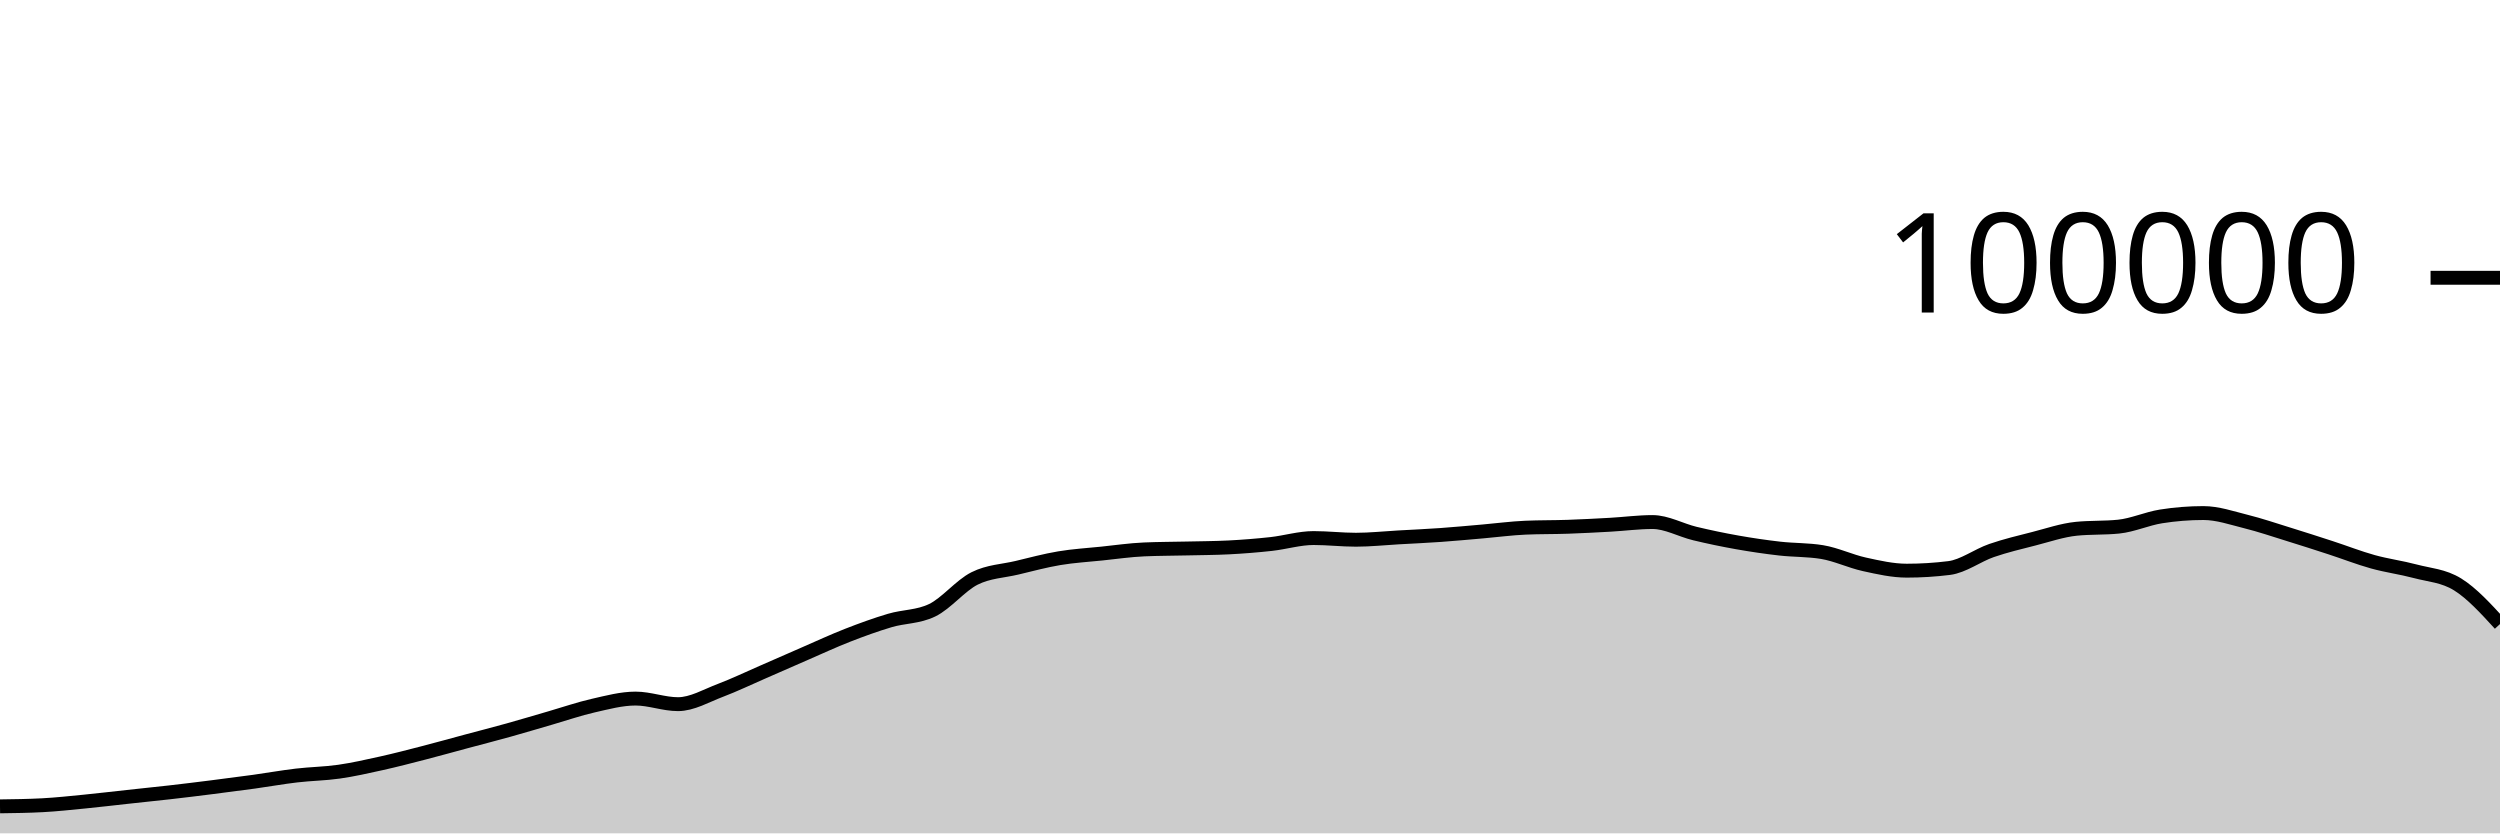
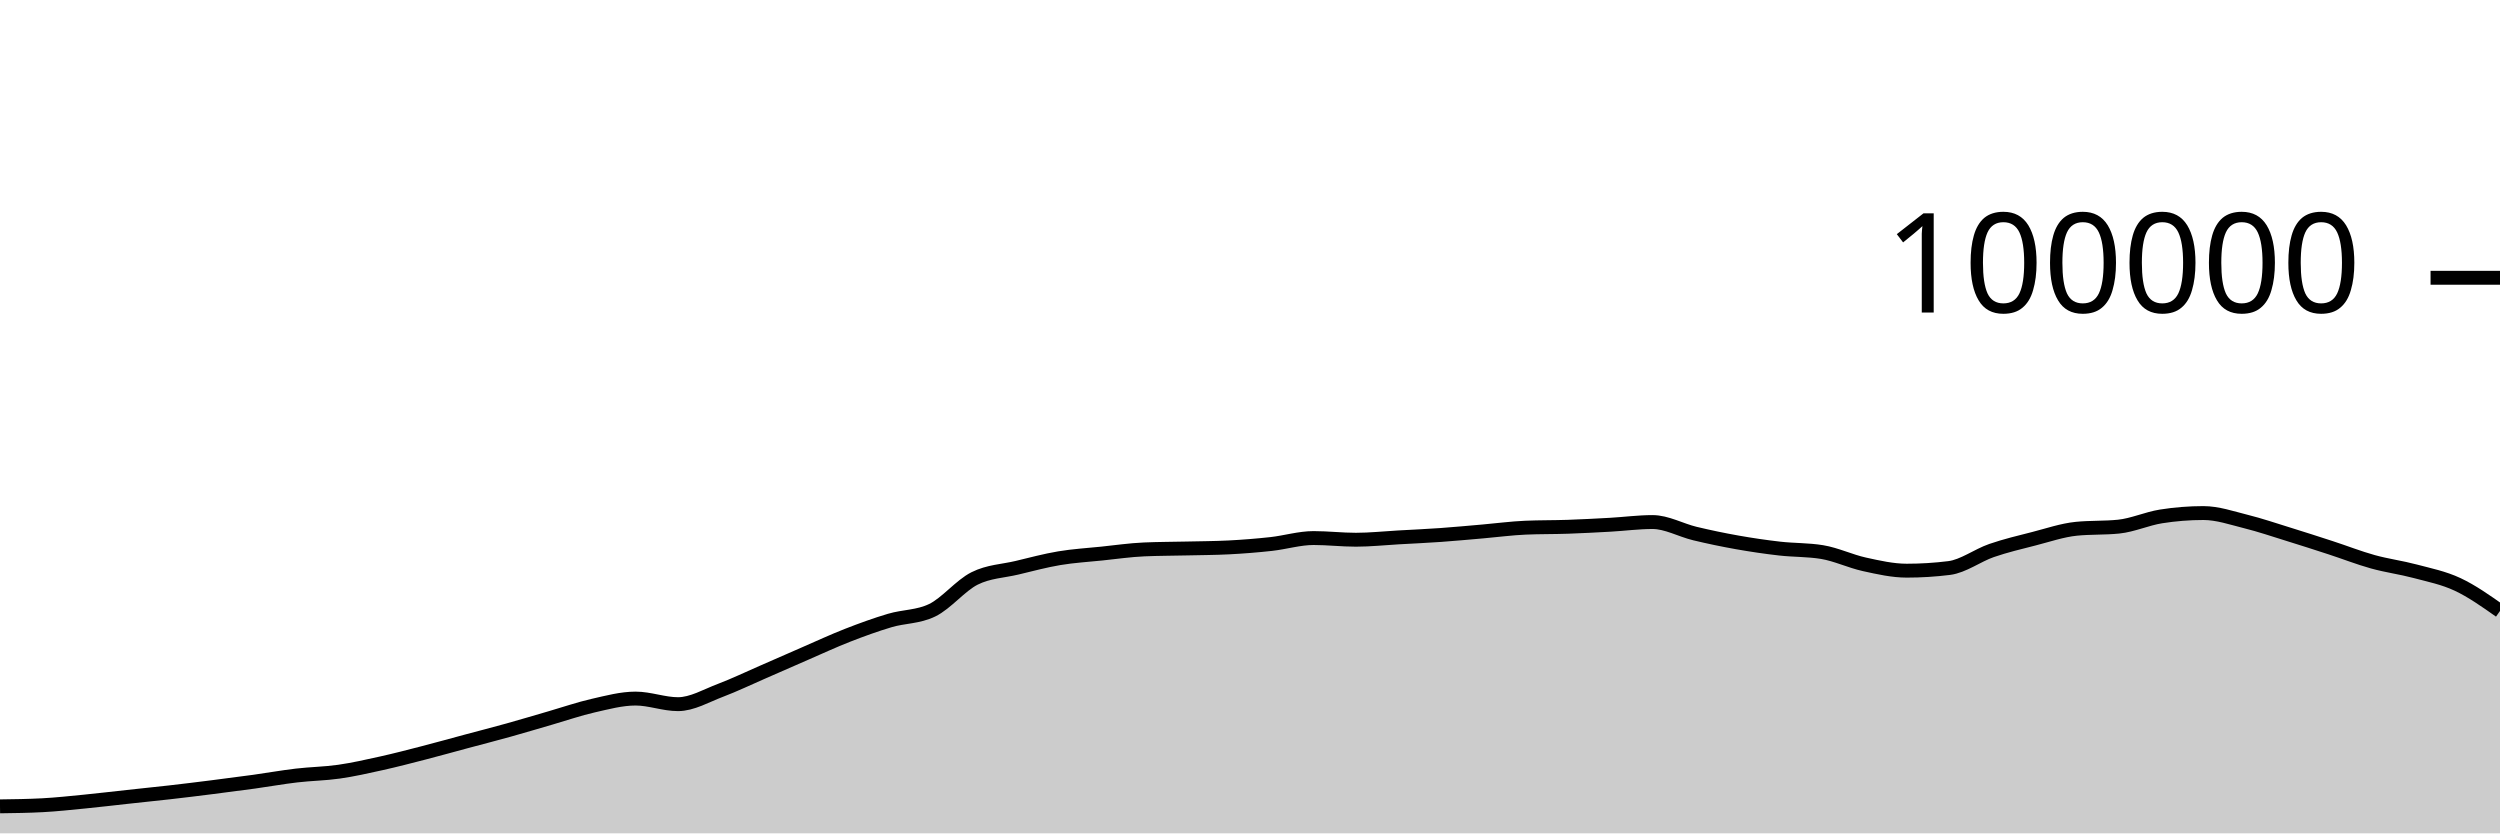
<svg xmlns="http://www.w3.org/2000/svg" viewBox="0 0 180 60">
  <g transform="translate(0,20)">
-     <path class="area" fill="rgba(0, 0, 0, 0.2)" d="M0,38.058C1.017,38.044,2.034,38.031,3.051,37.977C4.068,37.924,5.085,37.811,6.102,37.712C7.119,37.612,8.136,37.489,9.153,37.379C10.169,37.269,11.186,37.166,12.203,37.05C13.22,36.934,14.237,36.809,15.254,36.68C16.271,36.552,17.288,36.42,18.305,36.28C19.322,36.139,20.339,35.955,21.356,35.836C22.373,35.716,23.39,35.707,24.407,35.561C25.424,35.415,26.441,35.185,27.458,34.959C28.475,34.733,29.492,34.468,30.508,34.205C31.525,33.943,32.542,33.657,33.559,33.384C34.576,33.111,35.593,32.852,36.61,32.568C37.627,32.285,38.644,31.977,39.661,31.683C40.678,31.389,41.695,31.036,42.712,30.805C43.729,30.574,44.746,30.297,45.763,30.297C46.78,30.297,47.797,30.7,48.814,30.7C49.831,30.7,50.847,30.092,51.864,29.708C52.881,29.323,53.898,28.833,54.915,28.391C55.932,27.949,56.949,27.498,57.966,27.056C58.983,26.615,60,26.141,61.017,25.744C62.034,25.347,63.051,24.976,64.068,24.675C65.085,24.374,66.102,24.429,67.119,23.937C68.136,23.445,69.153,22.158,70.169,21.648C71.186,21.139,72.203,21.122,73.22,20.879C74.237,20.636,75.254,20.361,76.271,20.191C77.288,20.02,78.305,19.963,79.322,19.857C80.339,19.752,81.356,19.602,82.373,19.558C83.39,19.513,84.407,19.515,85.424,19.491C86.441,19.467,87.458,19.465,88.475,19.413C89.492,19.361,90.508,19.28,91.525,19.168C92.542,19.055,93.559,18.74,94.576,18.74C95.593,18.74,96.61,18.861,97.627,18.861C98.644,18.861,99.661,18.75,100.678,18.693C101.695,18.636,102.712,18.591,103.729,18.519C104.746,18.447,105.763,18.349,106.78,18.262C107.797,18.174,108.814,18.037,109.831,17.993C110.847,17.949,111.864,17.963,112.881,17.928C113.898,17.892,114.915,17.839,115.932,17.782C116.949,17.725,117.966,17.587,118.983,17.587C120,17.587,121.017,18.172,122.034,18.416C123.051,18.66,124.068,18.872,125.085,19.052C126.102,19.233,127.119,19.382,128.136,19.498C129.153,19.614,130.169,19.581,131.186,19.748C132.203,19.915,133.22,20.409,134.237,20.632C135.254,20.856,136.271,21.088,137.288,21.088C138.305,21.088,139.322,21.025,140.339,20.898C141.356,20.771,142.373,19.99,143.39,19.638C144.407,19.287,145.424,19.049,146.441,18.788C147.458,18.527,148.475,18.176,149.492,18.072C150.508,17.969,151.525,18.021,152.542,17.917C153.559,17.813,154.576,17.344,155.593,17.182C156.61,17.021,157.627,16.94,158.644,16.94C159.661,16.94,160.678,17.293,161.695,17.547C162.712,17.8,163.729,18.146,164.746,18.461C165.763,18.775,166.78,19.103,167.797,19.434C168.814,19.765,169.831,20.165,170.847,20.448C171.864,20.731,172.881,20.86,173.898,21.132C174.915,21.404,175.932,21.447,176.949,22.078C177.966,22.709,178.983,23.82,180,24.932L180,40C178.983,40,177.966,40,176.949,40C175.932,40,174.915,40,173.898,40C172.881,40,171.864,40,170.847,40C169.831,40,168.814,40,167.797,40C166.78,40,165.763,40,164.746,40C163.729,40,162.712,40,161.695,40C160.678,40,159.661,40,158.644,40C157.627,40,156.61,40,155.593,40C154.576,40,153.559,40,152.542,40C151.525,40,150.508,40,149.492,40C148.475,40,147.458,40,146.441,40C145.424,40,144.407,40,143.39,40C142.373,40,141.356,40,140.339,40C139.322,40,138.305,40,137.288,40C136.271,40,135.254,40,134.237,40C133.22,40,132.203,40,131.186,40C130.169,40,129.153,40,128.136,40C127.119,40,126.102,40,125.085,40C124.068,40,123.051,40,122.034,40C121.017,40,120,40,118.983,40C117.966,40,116.949,40,115.932,40C114.915,40,113.898,40,112.881,40C111.864,40,110.847,40,109.831,40C108.814,40,107.797,40,106.78,40C105.763,40,104.746,40,103.729,40C102.712,40,101.695,40,100.678,40C99.661,40,98.644,40,97.627,40C96.61,40,95.593,40,94.576,40C93.559,40,92.542,40,91.525,40C90.508,40,89.492,40,88.475,40C87.458,40,86.441,40,85.424,40C84.407,40,83.39,40,82.373,40C81.356,40,80.339,40,79.322,40C78.305,40,77.288,40,76.271,40C75.254,40,74.237,40,73.22,40C72.203,40,71.186,40,70.169,40C69.153,40,68.136,40,67.119,40C66.102,40,65.085,40,64.068,40C63.051,40,62.034,40,61.017,40C60,40,58.983,40,57.966,40C56.949,40,55.932,40,54.915,40C53.898,40,52.881,40,51.864,40C50.847,40,49.831,40,48.814,40C47.797,40,46.78,40,45.763,40C44.746,40,43.729,40,42.712,40C41.695,40,40.678,40,39.661,40C38.644,40,37.627,40,36.61,40C35.593,40,34.576,40,33.559,40C32.542,40,31.525,40,30.508,40C29.492,40,28.475,40,27.458,40C26.441,40,25.424,40,24.407,40C23.39,40,22.373,40,21.356,40C20.339,40,19.322,40,18.305,40C17.288,40,16.271,40,15.254,40C14.237,40,13.22,40,12.203,40C11.186,40,10.169,40,9.153,40C8.136,40,7.119,40,6.102,40C5.085,40,4.068,40,3.051,40C2.034,40,1.017,40,0,40Z" />
-     <path class="line" stroke="black" fill="none" d="M0,38.058C1.017,38.044,2.034,38.031,3.051,37.977C4.068,37.924,5.085,37.811,6.102,37.712C7.119,37.612,8.136,37.489,9.153,37.379C10.169,37.269,11.186,37.166,12.203,37.05C13.22,36.934,14.237,36.809,15.254,36.68C16.271,36.552,17.288,36.42,18.305,36.28C19.322,36.139,20.339,35.955,21.356,35.836C22.373,35.716,23.39,35.707,24.407,35.561C25.424,35.415,26.441,35.185,27.458,34.959C28.475,34.733,29.492,34.468,30.508,34.205C31.525,33.943,32.542,33.657,33.559,33.384C34.576,33.111,35.593,32.852,36.61,32.568C37.627,32.285,38.644,31.977,39.661,31.683C40.678,31.389,41.695,31.036,42.712,30.805C43.729,30.574,44.746,30.297,45.763,30.297C46.78,30.297,47.797,30.7,48.814,30.7C49.831,30.7,50.847,30.092,51.864,29.708C52.881,29.323,53.898,28.833,54.915,28.391C55.932,27.949,56.949,27.498,57.966,27.056C58.983,26.615,60,26.141,61.017,25.744C62.034,25.347,63.051,24.976,64.068,24.675C65.085,24.374,66.102,24.429,67.119,23.937C68.136,23.445,69.153,22.158,70.169,21.648C71.186,21.139,72.203,21.122,73.22,20.879C74.237,20.636,75.254,20.361,76.271,20.191C77.288,20.02,78.305,19.963,79.322,19.857C80.339,19.752,81.356,19.602,82.373,19.558C83.39,19.513,84.407,19.515,85.424,19.491C86.441,19.467,87.458,19.465,88.475,19.413C89.492,19.361,90.508,19.28,91.525,19.168C92.542,19.055,93.559,18.74,94.576,18.74C95.593,18.74,96.61,18.861,97.627,18.861C98.644,18.861,99.661,18.75,100.678,18.693C101.695,18.636,102.712,18.591,103.729,18.519C104.746,18.447,105.763,18.349,106.78,18.262C107.797,18.174,108.814,18.037,109.831,17.993C110.847,17.949,111.864,17.963,112.881,17.928C113.898,17.892,114.915,17.839,115.932,17.782C116.949,17.725,117.966,17.587,118.983,17.587C120,17.587,121.017,18.172,122.034,18.416C123.051,18.66,124.068,18.872,125.085,19.052C126.102,19.233,127.119,19.382,128.136,19.498C129.153,19.614,130.169,19.581,131.186,19.748C132.203,19.915,133.22,20.409,134.237,20.632C135.254,20.856,136.271,21.088,137.288,21.088C138.305,21.088,139.322,21.025,140.339,20.898C141.356,20.771,142.373,19.99,143.39,19.638C144.407,19.287,145.424,19.049,146.441,18.788C147.458,18.527,148.475,18.176,149.492,18.072C150.508,17.969,151.525,18.021,152.542,17.917C153.559,17.813,154.576,17.344,155.593,17.182C156.61,17.021,157.627,16.94,158.644,16.94C159.661,16.94,160.678,17.293,161.695,17.547C162.712,17.8,163.729,18.146,164.746,18.461C165.763,18.775,166.78,19.103,167.797,19.434C168.814,19.765,169.831,20.165,170.847,20.448C171.864,20.731,172.881,20.86,173.898,21.132C174.915,21.404,175.932,21.447,176.949,22.078C177.966,22.709,178.983,23.82,180,24.932" />
+     <path class="area" fill="rgba(0, 0, 0, 0.2)" d="M0,38.058C1.017,38.044,2.034,38.031,3.051,37.977C4.068,37.924,5.085,37.811,6.102,37.712C7.119,37.612,8.136,37.489,9.153,37.379C10.169,37.269,11.186,37.166,12.203,37.05C13.22,36.934,14.237,36.809,15.254,36.68C16.271,36.552,17.288,36.42,18.305,36.28C19.322,36.139,20.339,35.955,21.356,35.836C22.373,35.716,23.39,35.707,24.407,35.561C25.424,35.415,26.441,35.185,27.458,34.959C28.475,34.733,29.492,34.468,30.508,34.205C31.525,33.943,32.542,33.657,33.559,33.384C34.576,33.111,35.593,32.852,36.61,32.568C37.627,32.285,38.644,31.977,39.661,31.683C40.678,31.389,41.695,31.036,42.712,30.805C43.729,30.574,44.746,30.297,45.763,30.297C46.78,30.297,47.797,30.7,48.814,30.7C49.831,30.7,50.847,30.092,51.864,29.708C52.881,29.323,53.898,28.833,54.915,28.391C55.932,27.949,56.949,27.498,57.966,27.056C58.983,26.615,60,26.141,61.017,25.744C62.034,25.347,63.051,24.976,64.068,24.675C65.085,24.374,66.102,24.429,67.119,23.937C68.136,23.445,69.153,22.158,70.169,21.648C71.186,21.139,72.203,21.122,73.22,20.879C74.237,20.636,75.254,20.361,76.271,20.191C77.288,20.02,78.305,19.963,79.322,19.857C80.339,19.752,81.356,19.602,82.373,19.558C83.39,19.513,84.407,19.515,85.424,19.491C86.441,19.467,87.458,19.465,88.475,19.413C89.492,19.361,90.508,19.28,91.525,19.168C92.542,19.055,93.559,18.74,94.576,18.74C95.593,18.74,96.61,18.861,97.627,18.861C98.644,18.861,99.661,18.75,100.678,18.693C101.695,18.636,102.712,18.591,103.729,18.519C104.746,18.447,105.763,18.349,106.78,18.262C107.797,18.174,108.814,18.037,109.831,17.993C110.847,17.949,111.864,17.963,112.881,17.928C113.898,17.892,114.915,17.839,115.932,17.782C116.949,17.725,117.966,17.587,118.983,17.587C120,17.587,121.017,18.172,122.034,18.416C123.051,18.66,124.068,18.872,125.085,19.052C126.102,19.233,127.119,19.382,128.136,19.498C129.153,19.614,130.169,19.581,131.186,19.748C132.203,19.915,133.22,20.409,134.237,20.632C135.254,20.856,136.271,21.088,137.288,21.088C138.305,21.088,139.322,21.025,140.339,20.898C141.356,20.771,142.373,19.99,143.39,19.638C144.407,19.287,145.424,19.049,146.441,18.788C147.458,18.527,148.475,18.176,149.492,18.072C150.508,17.969,151.525,18.021,152.542,17.917C153.559,17.813,154.576,17.344,155.593,17.182C156.61,17.021,157.627,16.94,158.644,16.94C159.661,16.94,160.678,17.293,161.695,17.547C162.712,17.8,163.729,18.146,164.746,18.461C165.763,18.775,166.78,19.103,167.797,19.434C168.814,19.765,169.831,20.165,170.847,20.448C171.864,20.731,172.881,20.86,173.898,21.132C174.915,21.404,175.932,21.602,176.949,22.078C177.966,22.555,178.983,23.272,180,23.989L180,40C178.983,40,177.966,40,176.949,40C175.932,40,174.915,40,173.898,40C172.881,40,171.864,40,170.847,40C169.831,40,168.814,40,167.797,40C166.78,40,165.763,40,164.746,40C163.729,40,162.712,40,161.695,40C160.678,40,159.661,40,158.644,40C157.627,40,156.61,40,155.593,40C154.576,40,153.559,40,152.542,40C151.525,40,150.508,40,149.492,40C148.475,40,147.458,40,146.441,40C145.424,40,144.407,40,143.39,40C142.373,40,141.356,40,140.339,40C139.322,40,138.305,40,137.288,40C136.271,40,135.254,40,134.237,40C133.22,40,132.203,40,131.186,40C130.169,40,129.153,40,128.136,40C127.119,40,126.102,40,125.085,40C124.068,40,123.051,40,122.034,40C121.017,40,120,40,118.983,40C117.966,40,116.949,40,115.932,40C114.915,40,113.898,40,112.881,40C111.864,40,110.847,40,109.831,40C108.814,40,107.797,40,106.78,40C105.763,40,104.746,40,103.729,40C102.712,40,101.695,40,100.678,40C99.661,40,98.644,40,97.627,40C96.61,40,95.593,40,94.576,40C93.559,40,92.542,40,91.525,40C90.508,40,89.492,40,88.475,40C87.458,40,86.441,40,85.424,40C84.407,40,83.39,40,82.373,40C81.356,40,80.339,40,79.322,40C78.305,40,77.288,40,76.271,40C75.254,40,74.237,40,73.22,40C72.203,40,71.186,40,70.169,40C69.153,40,68.136,40,67.119,40C66.102,40,65.085,40,64.068,40C63.051,40,62.034,40,61.017,40C60,40,58.983,40,57.966,40C56.949,40,55.932,40,54.915,40C53.898,40,52.881,40,51.864,40C50.847,40,49.831,40,48.814,40C47.797,40,46.78,40,45.763,40C44.746,40,43.729,40,42.712,40C41.695,40,40.678,40,39.661,40C38.644,40,37.627,40,36.61,40C35.593,40,34.576,40,33.559,40C32.542,40,31.525,40,30.508,40C29.492,40,28.475,40,27.458,40C26.441,40,25.424,40,24.407,40C23.39,40,22.373,40,21.356,40C20.339,40,19.322,40,18.305,40C17.288,40,16.271,40,15.254,40C14.237,40,13.22,40,12.203,40C11.186,40,10.169,40,9.153,40C8.136,40,7.119,40,6.102,40C5.085,40,4.068,40,3.051,40C2.034,40,1.017,40,0,40Z" />
+     <path class="line" stroke="black" fill="none" d="M0,38.058C1.017,38.044,2.034,38.031,3.051,37.977C4.068,37.924,5.085,37.811,6.102,37.712C7.119,37.612,8.136,37.489,9.153,37.379C10.169,37.269,11.186,37.166,12.203,37.05C13.22,36.934,14.237,36.809,15.254,36.68C16.271,36.552,17.288,36.42,18.305,36.28C19.322,36.139,20.339,35.955,21.356,35.836C22.373,35.716,23.39,35.707,24.407,35.561C25.424,35.415,26.441,35.185,27.458,34.959C28.475,34.733,29.492,34.468,30.508,34.205C31.525,33.943,32.542,33.657,33.559,33.384C34.576,33.111,35.593,32.852,36.61,32.568C37.627,32.285,38.644,31.977,39.661,31.683C40.678,31.389,41.695,31.036,42.712,30.805C43.729,30.574,44.746,30.297,45.763,30.297C46.78,30.297,47.797,30.7,48.814,30.7C49.831,30.7,50.847,30.092,51.864,29.708C52.881,29.323,53.898,28.833,54.915,28.391C55.932,27.949,56.949,27.498,57.966,27.056C58.983,26.615,60,26.141,61.017,25.744C62.034,25.347,63.051,24.976,64.068,24.675C65.085,24.374,66.102,24.429,67.119,23.937C68.136,23.445,69.153,22.158,70.169,21.648C71.186,21.139,72.203,21.122,73.22,20.879C74.237,20.636,75.254,20.361,76.271,20.191C77.288,20.02,78.305,19.963,79.322,19.857C80.339,19.752,81.356,19.602,82.373,19.558C83.39,19.513,84.407,19.515,85.424,19.491C86.441,19.467,87.458,19.465,88.475,19.413C89.492,19.361,90.508,19.28,91.525,19.168C92.542,19.055,93.559,18.74,94.576,18.74C95.593,18.74,96.61,18.861,97.627,18.861C98.644,18.861,99.661,18.75,100.678,18.693C101.695,18.636,102.712,18.591,103.729,18.519C104.746,18.447,105.763,18.349,106.78,18.262C107.797,18.174,108.814,18.037,109.831,17.993C110.847,17.949,111.864,17.963,112.881,17.928C113.898,17.892,114.915,17.839,115.932,17.782C116.949,17.725,117.966,17.587,118.983,17.587C120,17.587,121.017,18.172,122.034,18.416C123.051,18.66,124.068,18.872,125.085,19.052C126.102,19.233,127.119,19.382,128.136,19.498C129.153,19.614,130.169,19.581,131.186,19.748C132.203,19.915,133.22,20.409,134.237,20.632C135.254,20.856,136.271,21.088,137.288,21.088C138.305,21.088,139.322,21.025,140.339,20.898C141.356,20.771,142.373,19.99,143.39,19.638C144.407,19.287,145.424,19.049,146.441,18.788C147.458,18.527,148.475,18.176,149.492,18.072C150.508,17.969,151.525,18.021,152.542,17.917C153.559,17.813,154.576,17.344,155.593,17.182C156.61,17.021,157.627,16.94,158.644,16.94C159.661,16.94,160.678,17.293,161.695,17.547C162.712,17.8,163.729,18.146,164.746,18.461C165.763,18.775,166.78,19.103,167.797,19.434C168.814,19.765,169.831,20.165,170.847,20.448C171.864,20.731,172.881,20.86,173.898,21.132C174.915,21.404,175.932,21.602,176.949,22.078C177.966,22.555,178.983,23.272,180,23.989" />
    <path class="axis-ceiling" stroke-width="1" stroke="black" fill="none" d="M175,0L180,0" />
    <text class="axis-ceiling-label" font-family="sans-serif" text-anchor="end" font-size="10px" x="170" y="2.5">100000</text>
  </g>
</svg>
